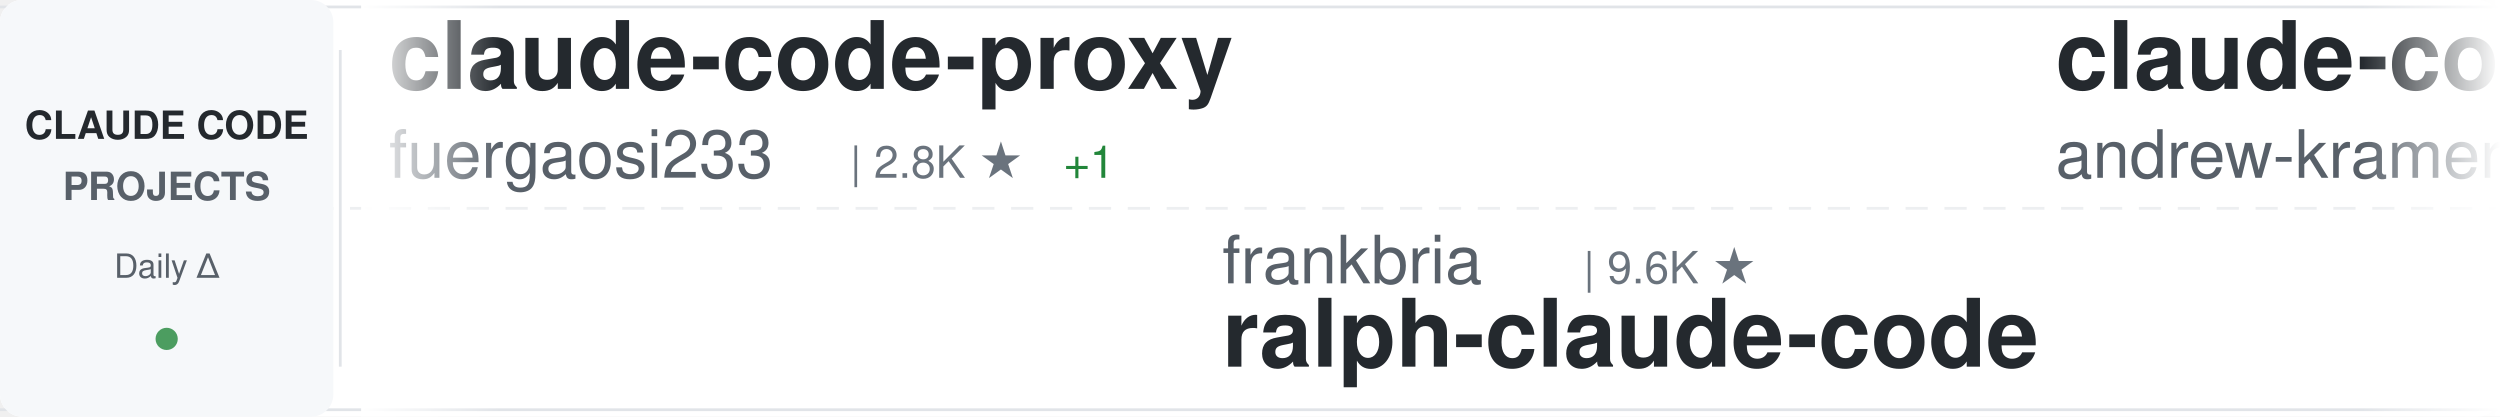
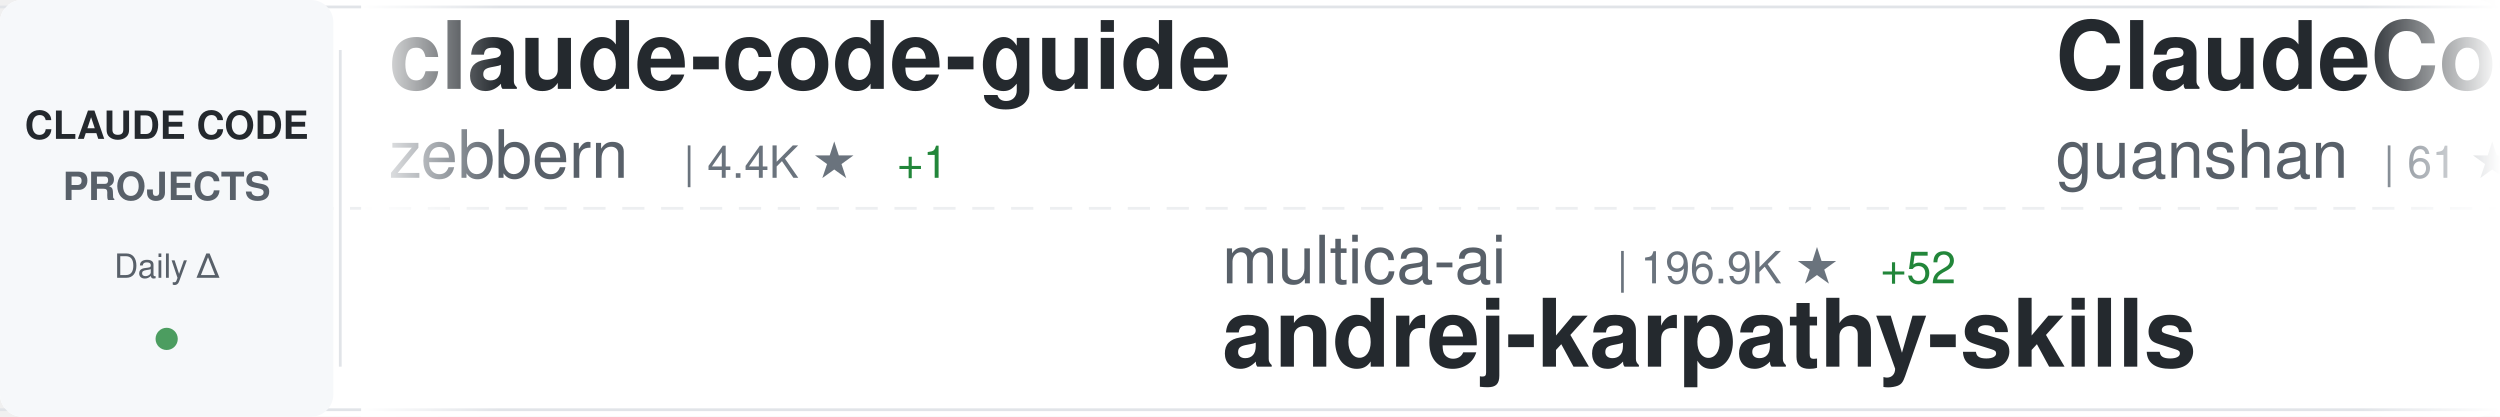
<svg xmlns="http://www.w3.org/2000/svg" width="900" height="150">
  <defs>
    <linearGradient id="awesomeLeftFade" x1="0%" y1="0%" x2="100%" y2="0%">
      <stop offset="0%" style="stop-color:#ffffff;stop-opacity:1" />
      <stop offset="100%" style="stop-color:#ffffff;stop-opacity:0" />
    </linearGradient>
    <linearGradient id="awesomeRightFade" x1="0%" y1="0%" x2="100%" y2="0%">
      <stop offset="0%" style="stop-color:#ffffff;stop-opacity:0" />
      <stop offset="100%" style="stop-color:#ffffff;stop-opacity:1" />
    </linearGradient>
  </defs>
  <rect width="900" height="150" fill="#ffffff" rx="8" />
  <rect x="0" y="2" width="900" height="1" fill="#e1e4e8" />
  <rect x="0" y="147" width="900" height="1" fill="#e1e4e8" />
  <line x1="0" y1="75" x2="900" y2="75" stroke="#e1e4e8" stroke-width="1" stroke-dasharray="8 6" opacity="0.6" />
  <rect x="0" y="0" width="120" height="150" fill="#f6f8fa" rx="8" />
  <text x="60" y="50" font-family="-apple-system, BlinkMacSystemFont, 'Segoe UI', Helvetica, Arial, sans-serif" font-size="14" font-weight="600" fill="#24292e" text-anchor="middle">CLAUDE CODE</text>
  <text x="60" y="72" font-family="-apple-system, BlinkMacSystemFont, 'Segoe UI', Helvetica, Arial, sans-serif" font-size="14" font-weight="600" fill="#586069" text-anchor="middle">PROJECTS</text>
  <text x="60" y="100" font-family="-apple-system, BlinkMacSystemFont, 'Segoe UI', Helvetica, Arial, sans-serif" font-size="12" font-weight="500" fill="#586069" text-anchor="middle">Daily Δ</text>
  <circle cx="60" cy="122" r="4" fill="#22863a" opacity="0.8" />
  <rect x="122" y="18" width="1" height="114" fill="#e1e4e8" />
  <clipPath id="awesomeTickerClip">
    <rect x="130" y="0" width="770" height="150" />
  </clipPath>
  <g clip-path="url(#awesomeTickerClip)">
    <g id="awesomeTickerItems">
      <animateTransform attributeName="transform" attributeType="XML" type="translate" from="0 0" to="-3000 0" dur="54s" repeatCount="indefinite" />
      <g transform="translate(0, 0)">
-         <text x="140" y="32" font-family="-apple-system, BlinkMacSystemFont, 'Segoe UI', Helvetica, Arial, sans-serif" font-size="34" font-weight="600" fill="#24292e">claude-code-proxy</text>
-         <text x="140" y="64" font-family="-apple-system, BlinkMacSystemFont, 'Segoe UI', Helvetica, Arial, sans-serif" font-size="24" font-weight="400" fill="#586069">fuergaosi233</text>
-         <text x="306" y="64" font-family="-apple-system, BlinkMacSystemFont, 'Segoe UI', Helvetica, Arial, sans-serif" font-size="16" font-weight="500" fill="#6a737d">| 2.8K ★</text>
-         <text x="383" y="64" font-family="-apple-system, BlinkMacSystemFont, 'Segoe UI', Helvetica, Arial, sans-serif" font-size="16" font-weight="500" fill="#22863a"> +1</text>
+         <text x="140" y="32" font-family="-apple-system, BlinkMacSystemFont, 'Segoe UI', Helvetica, Arial, sans-serif" font-size="34" font-weight="600" fill="#24292e">claude-code-guide</text>
+         <text x="140" y="64" font-family="-apple-system, BlinkMacSystemFont, 'Segoe UI', Helvetica, Arial, sans-serif" font-size="24" font-weight="400" fill="#586069">zebbern</text>
+         <text x="246" y="64" font-family="-apple-system, BlinkMacSystemFont, 'Segoe UI', Helvetica, Arial, sans-serif" font-size="16" font-weight="500" fill="#6a737d">| 4.4K ★</text>
+         <text x="323" y="64" font-family="-apple-system, BlinkMacSystemFont, 'Segoe UI', Helvetica, Arial, sans-serif" font-size="16" font-weight="500" fill="#22863a"> +1</text>
      </g>
      <g transform="translate(300, 0)">
-         <text x="140" y="102" font-family="-apple-system, BlinkMacSystemFont, 'Segoe UI', Helvetica, Arial, sans-serif" font-size="24" font-weight="400" fill="#586069">frankbria</text>
-         <text x="270" y="102" font-family="-apple-system, BlinkMacSystemFont, 'Segoe UI', Helvetica, Arial, sans-serif" font-size="16" font-weight="500" fill="#6a737d">| 9.6K ★</text>
-         <text x="140" y="132" font-family="-apple-system, BlinkMacSystemFont, 'Segoe UI', Helvetica, Arial, sans-serif" font-size="34" font-weight="600" fill="#24292e">ralph-claude-code</text>
+         <text x="140" y="102" font-family="-apple-system, BlinkMacSystemFont, 'Segoe UI', Helvetica, Arial, sans-serif" font-size="24" font-weight="400" fill="#586069">multica-ai</text>
+         <text x="282" y="102" font-family="-apple-system, BlinkMacSystemFont, 'Segoe UI', Helvetica, Arial, sans-serif" font-size="16" font-weight="500" fill="#6a737d">| 196.9K ★</text>
+         <text x="377" y="102" font-family="-apple-system, BlinkMacSystemFont, 'Segoe UI', Helvetica, Arial, sans-serif" font-size="16" font-weight="500" fill="#22863a"> +52</text>
+         <text x="140" y="132" font-family="-apple-system, BlinkMacSystemFont, 'Segoe UI', Helvetica, Arial, sans-serif" font-size="34" font-weight="600" fill="#24292e">andrej-karpathy-skills</text>
      </g>
      <g transform="translate(600, 0)">
-         <text x="140" y="32" font-family="-apple-system, BlinkMacSystemFont, 'Segoe UI', Helvetica, Arial, sans-serif" font-size="34" font-weight="600" fill="#24292e">claude-code-source-build</text>
-         <text x="140" y="64" font-family="-apple-system, BlinkMacSystemFont, 'Segoe UI', Helvetica, Arial, sans-serif" font-size="24" font-weight="400" fill="#586069">andrew-kramer-inno</text>
-         <text x="378" y="64" font-family="-apple-system, BlinkMacSystemFont, 'Segoe UI', Helvetica, Arial, sans-serif" font-size="16" font-weight="500" fill="#6a737d">| 595 ★</text>
+         <text x="140" y="32" font-family="-apple-system, BlinkMacSystemFont, 'Segoe UI', Helvetica, Arial, sans-serif" font-size="34" font-weight="600" fill="#24292e">ClaudeCode</text>
+         <text x="140" y="64" font-family="-apple-system, BlinkMacSystemFont, 'Segoe UI', Helvetica, Arial, sans-serif" font-size="24" font-weight="400" fill="#586069">guanshan</text>
+         <text x="258" y="64" font-family="-apple-system, BlinkMacSystemFont, 'Segoe UI', Helvetica, Arial, sans-serif" font-size="16" font-weight="500" fill="#6a737d">| 61 ★</text>
      </g>
      <g transform="translate(900, 0)">
-         <text x="140" y="102" font-family="-apple-system, BlinkMacSystemFont, 'Segoe UI', Helvetica, Arial, sans-serif" font-size="24" font-weight="400" fill="#586069">freestylefly</text>
-         <text x="306" y="102" font-family="-apple-system, BlinkMacSystemFont, 'Segoe UI', Helvetica, Arial, sans-serif" font-size="16" font-weight="500" fill="#6a737d">| 128 ★</text>
+         <text x="140" y="102" font-family="-apple-system, BlinkMacSystemFont, 'Segoe UI', Helvetica, Arial, sans-serif" font-size="24" font-weight="400" fill="#586069">alex000kim</text>
+         <text x="282" y="102" font-family="-apple-system, BlinkMacSystemFont, 'Segoe UI', Helvetica, Arial, sans-serif" font-size="16" font-weight="500" fill="#6a737d">| 232 ★</text>
        <text x="140" y="132" font-family="-apple-system, BlinkMacSystemFont, 'Segoe UI', Helvetica, Arial, sans-serif" font-size="34" font-weight="600" fill="#24292e">claude-code</text>
      </g>
      <g transform="translate(1200, 0)">
-         <text x="140" y="32" font-family="-apple-system, BlinkMacSystemFont, 'Segoe UI', Helvetica, Arial, sans-serif" font-size="34" font-weight="600" fill="#24292e">claude-code-plugins-plus...</text>
-         <text x="140" y="64" font-family="-apple-system, BlinkMacSystemFont, 'Segoe UI', Helvetica, Arial, sans-serif" font-size="24" font-weight="400" fill="#586069">jeremylongshore</text>
-         <text x="342" y="64" font-family="-apple-system, BlinkMacSystemFont, 'Segoe UI', Helvetica, Arial, sans-serif" font-size="16" font-weight="500" fill="#6a737d">| 2.6K ★</text>
-         <text x="419" y="64" font-family="-apple-system, BlinkMacSystemFont, 'Segoe UI', Helvetica, Arial, sans-serif" font-size="16" font-weight="500" fill="#22863a"> +1</text>
+         <text x="140" y="32" font-family="-apple-system, BlinkMacSystemFont, 'Segoe UI', Helvetica, Arial, sans-serif" font-size="34" font-weight="600" fill="#24292e">system_prompts_leaks</text>
+         <text x="140" y="64" font-family="-apple-system, BlinkMacSystemFont, 'Segoe UI', Helvetica, Arial, sans-serif" font-size="24" font-weight="400" fill="#586069">asgeirtj</text>
+         <text x="258" y="64" font-family="-apple-system, BlinkMacSystemFont, 'Segoe UI', Helvetica, Arial, sans-serif" font-size="16" font-weight="500" fill="#6a737d">| 61.0K ★</text>
+         <text x="344" y="64" font-family="-apple-system, BlinkMacSystemFont, 'Segoe UI', Helvetica, Arial, sans-serif" font-size="16" font-weight="500" fill="#22863a"> +61</text>
      </g>
      <g transform="translate(1500, 0)">
-         <text x="140" y="102" font-family="-apple-system, BlinkMacSystemFont, 'Segoe UI', Helvetica, Arial, sans-serif" font-size="24" font-weight="400" fill="#586069">VoltAgent</text>
-         <text x="270" y="102" font-family="-apple-system, BlinkMacSystemFont, 'Segoe UI', Helvetica, Arial, sans-serif" font-size="16" font-weight="500" fill="#6a737d">| 23.8K ★</text>
-         <text x="356" y="102" font-family="-apple-system, BlinkMacSystemFont, 'Segoe UI', Helvetica, Arial, sans-serif" font-size="16" font-weight="500" fill="#22863a"> +8</text>
-         <text x="140" y="132" font-family="-apple-system, BlinkMacSystemFont, 'Segoe UI', Helvetica, Arial, sans-serif" font-size="34" font-weight="600" fill="#24292e">awesome-claude-code-suba...</text>
+         <text x="140" y="102" font-family="-apple-system, BlinkMacSystemFont, 'Segoe UI', Helvetica, Arial, sans-serif" font-size="24" font-weight="400" fill="#586069">mehmoodosman</text>
+         <text x="306" y="102" font-family="-apple-system, BlinkMacSystemFont, 'Segoe UI', Helvetica, Arial, sans-serif" font-size="16" font-weight="500" fill="#6a737d">| 172 ★</text>
+         <text x="140" y="132" font-family="-apple-system, BlinkMacSystemFont, 'Segoe UI', Helvetica, Arial, sans-serif" font-size="34" font-weight="600" fill="#24292e">claude-code</text>
      </g>
      <g transform="translate(1800, 0)">
-         <text x="140" y="32" font-family="-apple-system, BlinkMacSystemFont, 'Segoe UI', Helvetica, Arial, sans-serif" font-size="34" font-weight="600" fill="#24292e">claude-code</text>
-         <text x="140" y="64" font-family="-apple-system, BlinkMacSystemFont, 'Segoe UI', Helvetica, Arial, sans-serif" font-size="24" font-weight="400" fill="#586069">RishabhK103</text>
-         <text x="294" y="64" font-family="-apple-system, BlinkMacSystemFont, 'Segoe UI', Helvetica, Arial, sans-serif" font-size="16" font-weight="500" fill="#6a737d">| 105 ★</text>
+         <text x="140" y="32" font-family="-apple-system, BlinkMacSystemFont, 'Segoe UI', Helvetica, Arial, sans-serif" font-size="34" font-weight="600" fill="#24292e">claude-code-sourcemap</text>
+         <text x="140" y="64" font-family="-apple-system, BlinkMacSystemFont, 'Segoe UI', Helvetica, Arial, sans-serif" font-size="24" font-weight="400" fill="#586069">ChinaSiro</text>
+         <text x="270" y="64" font-family="-apple-system, BlinkMacSystemFont, 'Segoe UI', Helvetica, Arial, sans-serif" font-size="16" font-weight="500" fill="#6a737d">| 9.6K ★</text>
+         <text x="347" y="64" font-family="-apple-system, BlinkMacSystemFont, 'Segoe UI', Helvetica, Arial, sans-serif" font-size="16" font-weight="500" fill="#22863a"> +1</text>
      </g>
      <g transform="translate(2100, 0)">
-         <text x="140" y="102" font-family="-apple-system, BlinkMacSystemFont, 'Segoe UI', Helvetica, Arial, sans-serif" font-size="24" font-weight="400" fill="#586069">huangserva</text>
-         <text x="282" y="102" font-family="-apple-system, BlinkMacSystemFont, 'Segoe UI', Helvetica, Arial, sans-serif" font-size="16" font-weight="500" fill="#6a737d">| 621 ★</text>
-         <text x="140" y="132" font-family="-apple-system, BlinkMacSystemFont, 'Segoe UI', Helvetica, Arial, sans-serif" font-size="34" font-weight="600" fill="#24292e">claude-code-cli</text>
+         <text x="140" y="102" font-family="-apple-system, BlinkMacSystemFont, 'Segoe UI', Helvetica, Arial, sans-serif" font-size="24" font-weight="400" fill="#586069">simonw</text>
+         <text x="234" y="102" font-family="-apple-system, BlinkMacSystemFont, 'Segoe UI', Helvetica, Arial, sans-serif" font-size="16" font-weight="500" fill="#6a737d">| 1.6K ★</text>
+         <text x="311" y="102" font-family="-apple-system, BlinkMacSystemFont, 'Segoe UI', Helvetica, Arial, sans-serif" font-size="16" font-weight="500" fill="#22863a"> +1</text>
+         <text x="140" y="132" font-family="-apple-system, BlinkMacSystemFont, 'Segoe UI', Helvetica, Arial, sans-serif" font-size="34" font-weight="600" fill="#24292e">claude-code-transcripts</text>
      </g>
      <g transform="translate(2400, 0)">
-         <text x="140" y="32" font-family="-apple-system, BlinkMacSystemFont, 'Segoe UI', Helvetica, Arial, sans-serif" font-size="34" font-weight="600" fill="#24292e">arcads-claude-code</text>
-         <text x="140" y="64" font-family="-apple-system, BlinkMacSystemFont, 'Segoe UI', Helvetica, Arial, sans-serif" font-size="24" font-weight="400" fill="#586069">krusemediallc</text>
-         <text x="318" y="64" font-family="-apple-system, BlinkMacSystemFont, 'Segoe UI', Helvetica, Arial, sans-serif" font-size="16" font-weight="500" fill="#6a737d">| 1.0K ★</text>
+         <text x="140" y="32" font-family="-apple-system, BlinkMacSystemFont, 'Segoe UI', Helvetica, Arial, sans-serif" font-size="34" font-weight="600" fill="#24292e">edmunds-claude-code</text>
+         <text x="140" y="64" font-family="-apple-system, BlinkMacSystemFont, 'Segoe UI', Helvetica, Arial, sans-serif" font-size="24" font-weight="400" fill="#586069">edmund-io</text>
+         <text x="270" y="64" font-family="-apple-system, BlinkMacSystemFont, 'Segoe UI', Helvetica, Arial, sans-serif" font-size="16" font-weight="500" fill="#6a737d">| 1.5K ★</text>
+         <text x="347" y="64" font-family="-apple-system, BlinkMacSystemFont, 'Segoe UI', Helvetica, Arial, sans-serif" font-size="16" font-weight="500" fill="#22863a"> +1</text>
      </g>
      <g transform="translate(2700, 0)">
-         <text x="140" y="102" font-family="-apple-system, BlinkMacSystemFont, 'Segoe UI', Helvetica, Arial, sans-serif" font-size="24" font-weight="400" fill="#586069">liuup</text>
-         <text x="222" y="102" font-family="-apple-system, BlinkMacSystemFont, 'Segoe UI', Helvetica, Arial, sans-serif" font-size="16" font-weight="500" fill="#6a737d">| 3.7K ★</text>
-         <text x="299" y="102" font-family="-apple-system, BlinkMacSystemFont, 'Segoe UI', Helvetica, Arial, sans-serif" font-size="16" font-weight="500" fill="#22863a"> +2</text>
-         <text x="140" y="132" font-family="-apple-system, BlinkMacSystemFont, 'Segoe UI', Helvetica, Arial, sans-serif" font-size="34" font-weight="600" fill="#24292e">claude-code-analysis</text>
+         <text x="140" y="102" font-family="-apple-system, BlinkMacSystemFont, 'Segoe UI', Helvetica, Arial, sans-serif" font-size="24" font-weight="400" fill="#586069">VILA-Lab</text>
+         <text x="258" y="102" font-family="-apple-system, BlinkMacSystemFont, 'Segoe UI', Helvetica, Arial, sans-serif" font-size="16" font-weight="500" fill="#6a737d">| 2.0K ★</text>
+         <text x="335" y="102" font-family="-apple-system, BlinkMacSystemFont, 'Segoe UI', Helvetica, Arial, sans-serif" font-size="16" font-weight="500" fill="#22863a"> +3</text>
+         <text x="140" y="132" font-family="-apple-system, BlinkMacSystemFont, 'Segoe UI', Helvetica, Arial, sans-serif" font-size="34" font-weight="600" fill="#24292e">Dive-into-Claude-Code</text>
      </g>
      <g transform="translate(3000, 0)">
-         <text x="140" y="32" font-family="-apple-system, BlinkMacSystemFont, 'Segoe UI', Helvetica, Arial, sans-serif" font-size="34" font-weight="600" fill="#24292e">claude-code-proxy</text>
-         <text x="140" y="64" font-family="-apple-system, BlinkMacSystemFont, 'Segoe UI', Helvetica, Arial, sans-serif" font-size="24" font-weight="400" fill="#586069">fuergaosi233</text>
-         <text x="306" y="64" font-family="-apple-system, BlinkMacSystemFont, 'Segoe UI', Helvetica, Arial, sans-serif" font-size="16" font-weight="500" fill="#6a737d">| 2.8K ★</text>
-         <text x="383" y="64" font-family="-apple-system, BlinkMacSystemFont, 'Segoe UI', Helvetica, Arial, sans-serif" font-size="16" font-weight="500" fill="#22863a"> +1</text>
+         <text x="140" y="32" font-family="-apple-system, BlinkMacSystemFont, 'Segoe UI', Helvetica, Arial, sans-serif" font-size="34" font-weight="600" fill="#24292e">claude-code-guide</text>
+         <text x="140" y="64" font-family="-apple-system, BlinkMacSystemFont, 'Segoe UI', Helvetica, Arial, sans-serif" font-size="24" font-weight="400" fill="#586069">zebbern</text>
+         <text x="246" y="64" font-family="-apple-system, BlinkMacSystemFont, 'Segoe UI', Helvetica, Arial, sans-serif" font-size="16" font-weight="500" fill="#6a737d">| 4.4K ★</text>
+         <text x="323" y="64" font-family="-apple-system, BlinkMacSystemFont, 'Segoe UI', Helvetica, Arial, sans-serif" font-size="16" font-weight="500" fill="#22863a"> +1</text>
      </g>
      <g transform="translate(3300, 0)">
-         <text x="140" y="102" font-family="-apple-system, BlinkMacSystemFont, 'Segoe UI', Helvetica, Arial, sans-serif" font-size="24" font-weight="400" fill="#586069">frankbria</text>
-         <text x="270" y="102" font-family="-apple-system, BlinkMacSystemFont, 'Segoe UI', Helvetica, Arial, sans-serif" font-size="16" font-weight="500" fill="#6a737d">| 9.6K ★</text>
-         <text x="140" y="132" font-family="-apple-system, BlinkMacSystemFont, 'Segoe UI', Helvetica, Arial, sans-serif" font-size="34" font-weight="600" fill="#24292e">ralph-claude-code</text>
+         <text x="140" y="102" font-family="-apple-system, BlinkMacSystemFont, 'Segoe UI', Helvetica, Arial, sans-serif" font-size="24" font-weight="400" fill="#586069">multica-ai</text>
+         <text x="282" y="102" font-family="-apple-system, BlinkMacSystemFont, 'Segoe UI', Helvetica, Arial, sans-serif" font-size="16" font-weight="500" fill="#6a737d">| 196.9K ★</text>
+         <text x="377" y="102" font-family="-apple-system, BlinkMacSystemFont, 'Segoe UI', Helvetica, Arial, sans-serif" font-size="16" font-weight="500" fill="#22863a"> +52</text>
+         <text x="140" y="132" font-family="-apple-system, BlinkMacSystemFont, 'Segoe UI', Helvetica, Arial, sans-serif" font-size="34" font-weight="600" fill="#24292e">andrej-karpathy-skills</text>
      </g>
      <g transform="translate(3600, 0)">
-         <text x="140" y="32" font-family="-apple-system, BlinkMacSystemFont, 'Segoe UI', Helvetica, Arial, sans-serif" font-size="34" font-weight="600" fill="#24292e">claude-code-source-build</text>
-         <text x="140" y="64" font-family="-apple-system, BlinkMacSystemFont, 'Segoe UI', Helvetica, Arial, sans-serif" font-size="24" font-weight="400" fill="#586069">andrew-kramer-inno</text>
-         <text x="378" y="64" font-family="-apple-system, BlinkMacSystemFont, 'Segoe UI', Helvetica, Arial, sans-serif" font-size="16" font-weight="500" fill="#6a737d">| 595 ★</text>
+         <text x="140" y="32" font-family="-apple-system, BlinkMacSystemFont, 'Segoe UI', Helvetica, Arial, sans-serif" font-size="34" font-weight="600" fill="#24292e">ClaudeCode</text>
+         <text x="140" y="64" font-family="-apple-system, BlinkMacSystemFont, 'Segoe UI', Helvetica, Arial, sans-serif" font-size="24" font-weight="400" fill="#586069">guanshan</text>
+         <text x="258" y="64" font-family="-apple-system, BlinkMacSystemFont, 'Segoe UI', Helvetica, Arial, sans-serif" font-size="16" font-weight="500" fill="#6a737d">| 61 ★</text>
      </g>
      <g transform="translate(3900, 0)">
-         <text x="140" y="102" font-family="-apple-system, BlinkMacSystemFont, 'Segoe UI', Helvetica, Arial, sans-serif" font-size="24" font-weight="400" fill="#586069">freestylefly</text>
-         <text x="306" y="102" font-family="-apple-system, BlinkMacSystemFont, 'Segoe UI', Helvetica, Arial, sans-serif" font-size="16" font-weight="500" fill="#6a737d">| 128 ★</text>
+         <text x="140" y="102" font-family="-apple-system, BlinkMacSystemFont, 'Segoe UI', Helvetica, Arial, sans-serif" font-size="24" font-weight="400" fill="#586069">alex000kim</text>
+         <text x="282" y="102" font-family="-apple-system, BlinkMacSystemFont, 'Segoe UI', Helvetica, Arial, sans-serif" font-size="16" font-weight="500" fill="#6a737d">| 232 ★</text>
        <text x="140" y="132" font-family="-apple-system, BlinkMacSystemFont, 'Segoe UI', Helvetica, Arial, sans-serif" font-size="34" font-weight="600" fill="#24292e">claude-code</text>
      </g>
    </g>
  </g>
  <rect x="130" y="0" width="50" height="150" fill="url(#awesomeLeftFade)" />
  <rect x="850" y="0" width="50" height="150" fill="url(#awesomeRightFade)" />
</svg>
